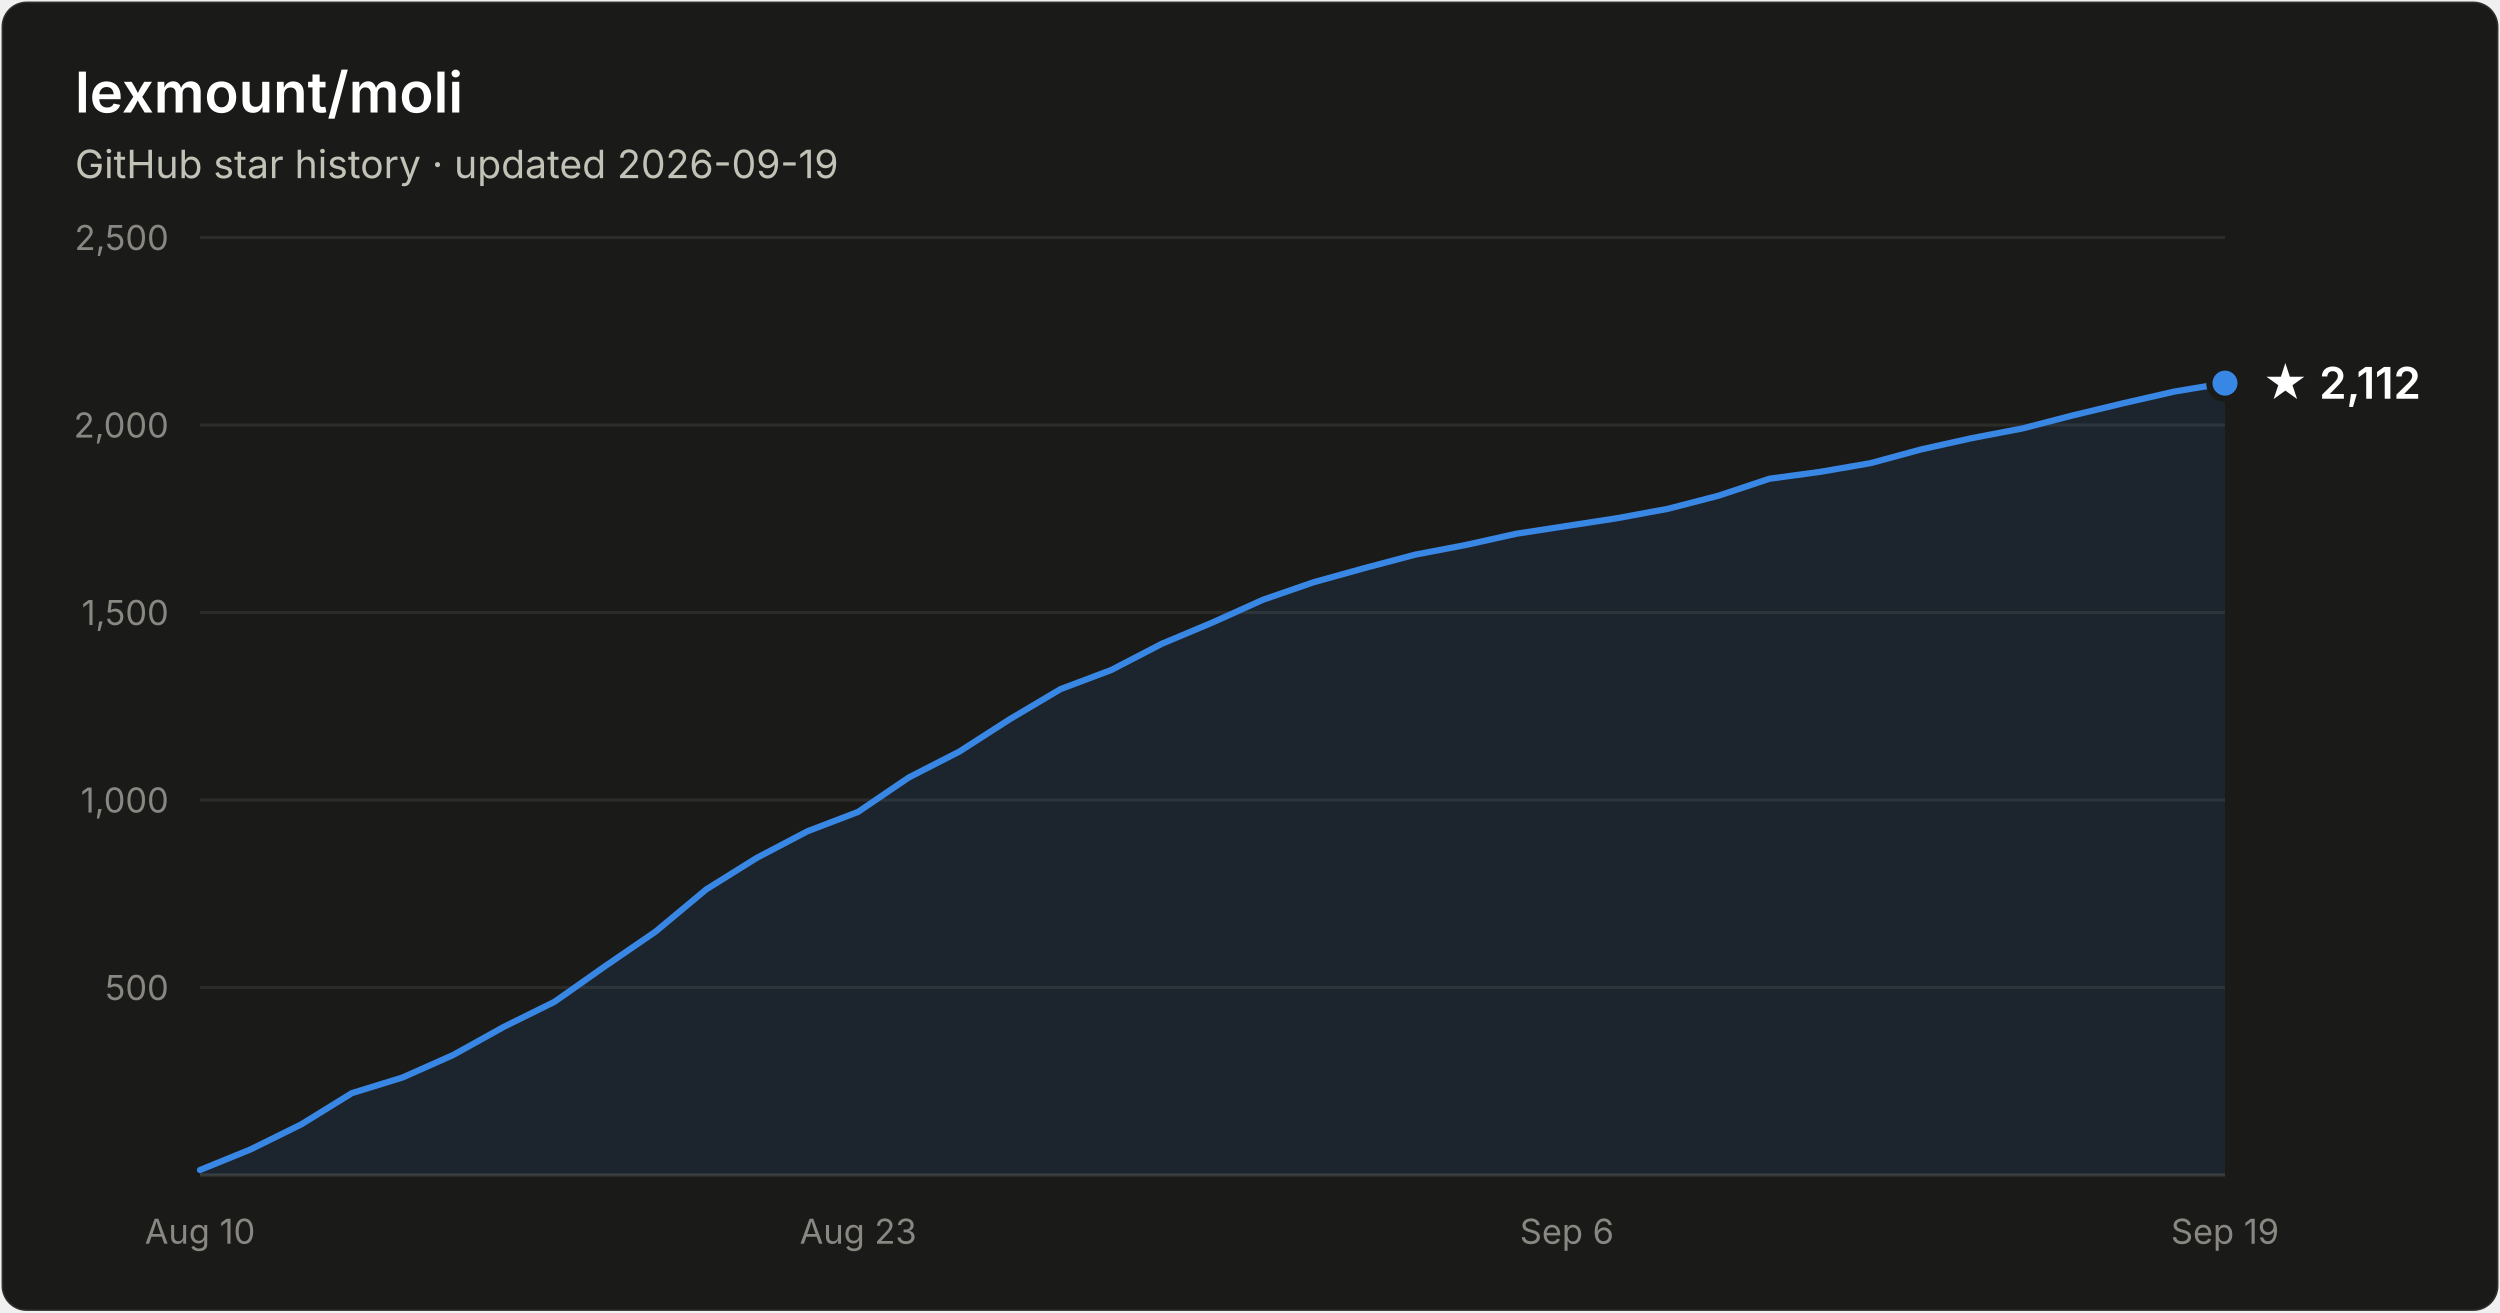
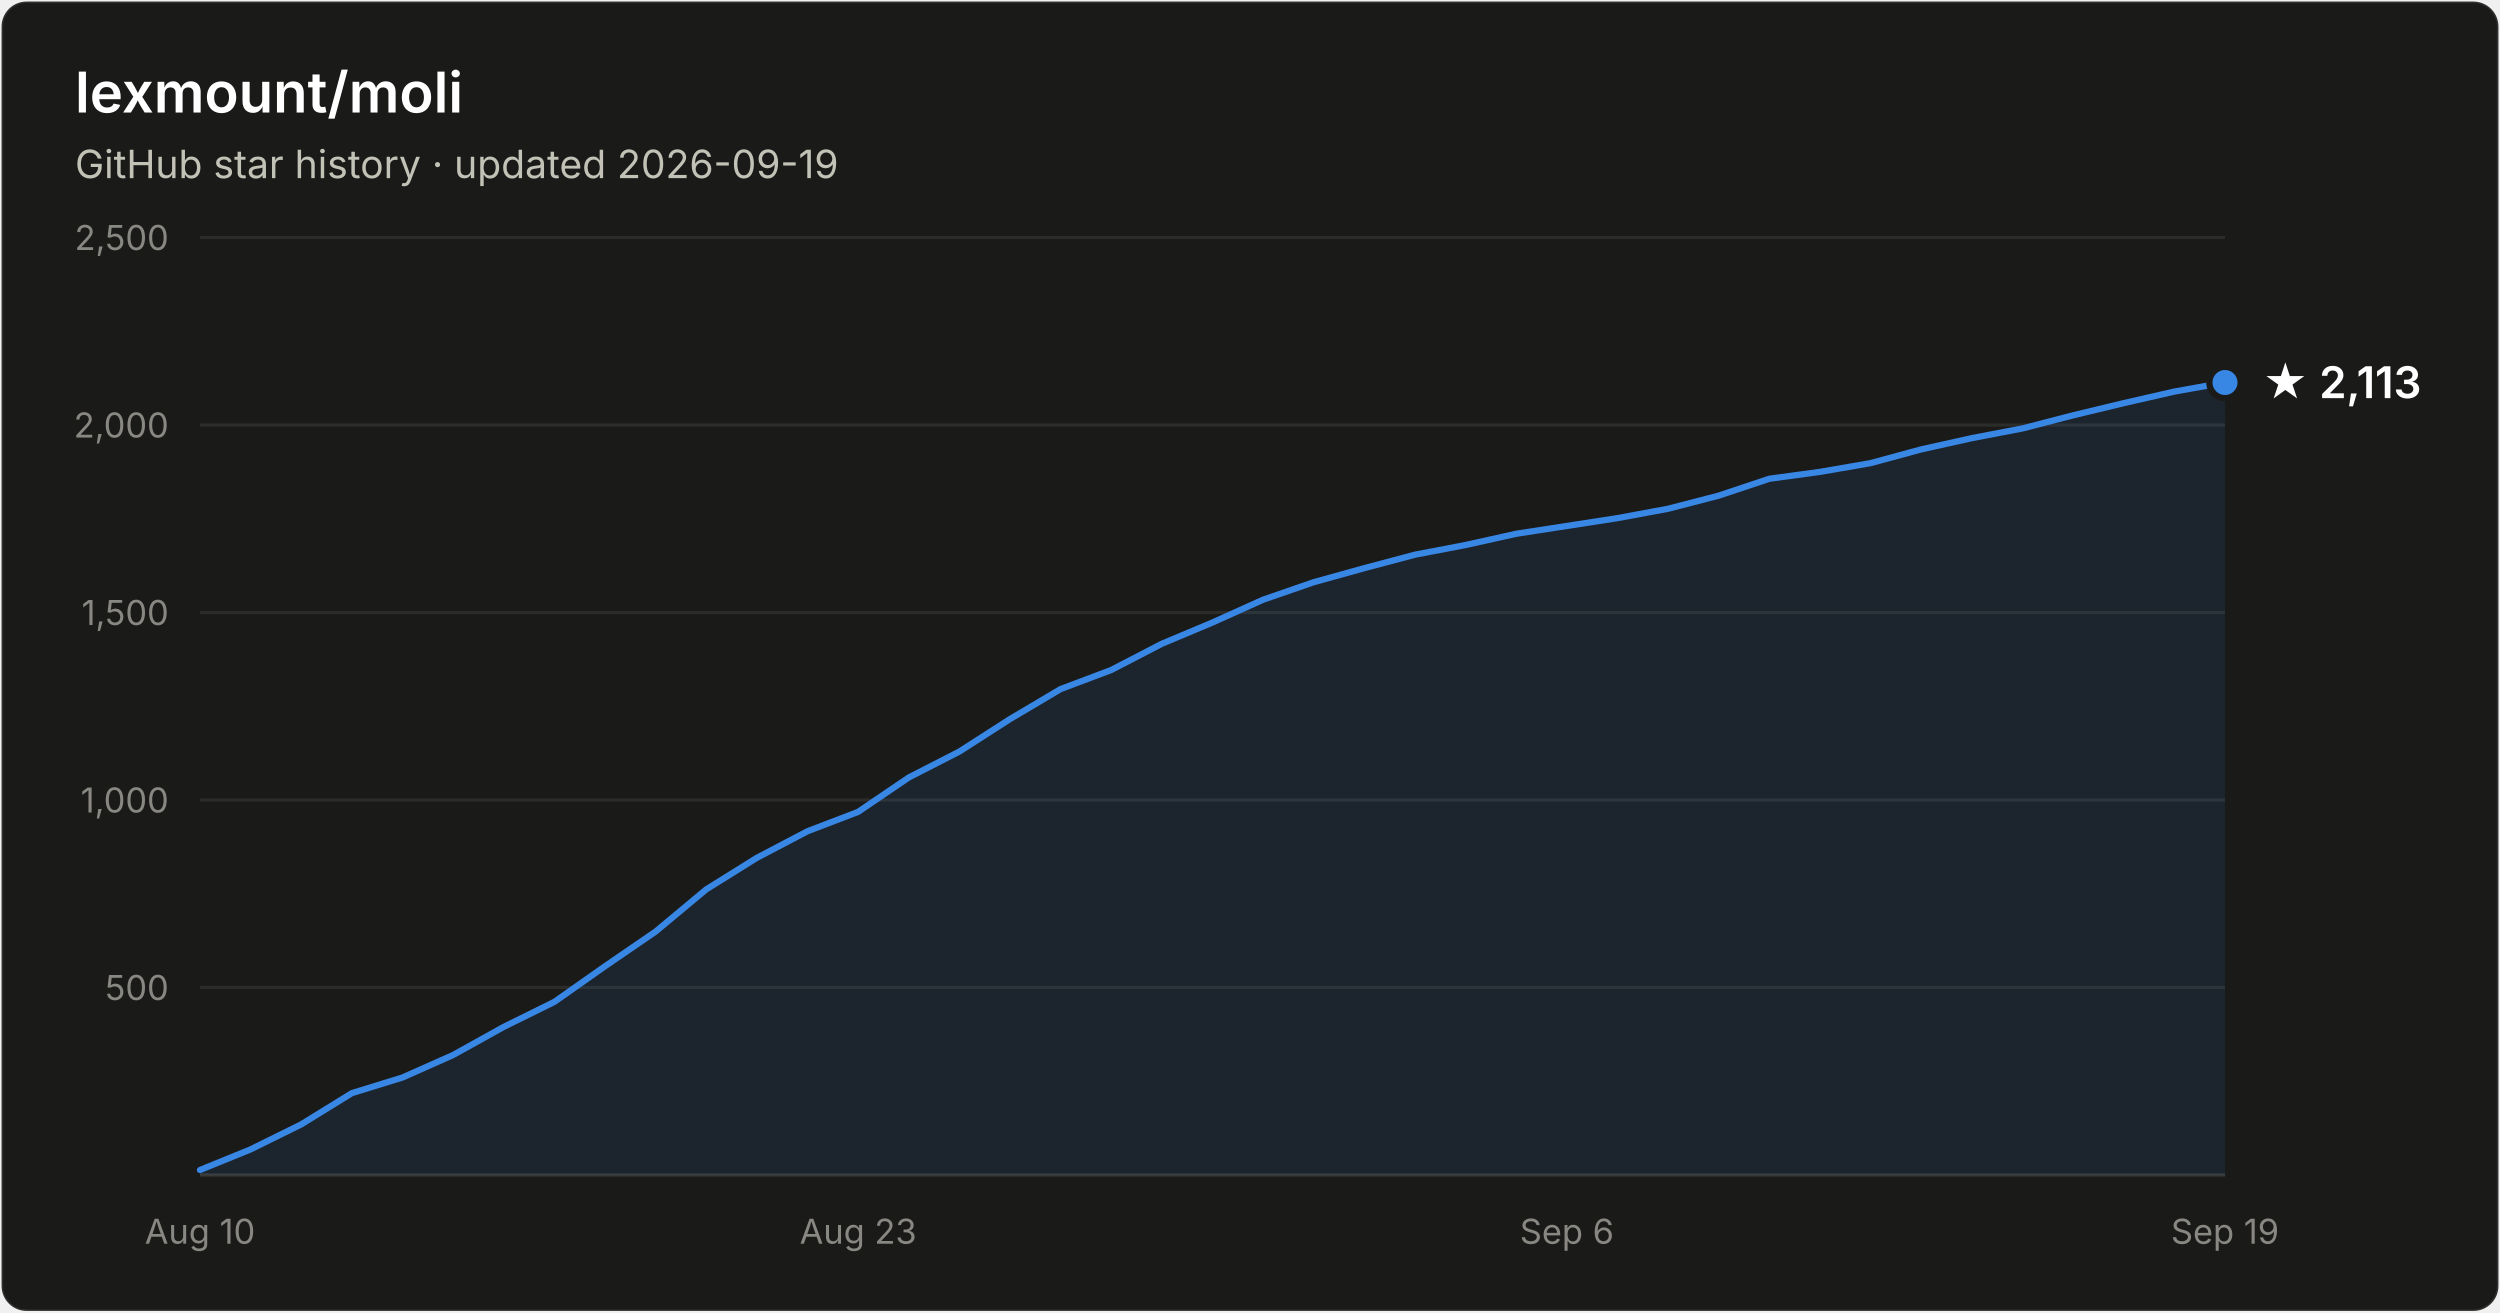
- <svg xmlns="http://www.w3.org/2000/svg" width="800" height="420" viewBox="0 0 800 420" font-family="system-ui, -apple-system, Segoe UI, sans-serif" role="img" aria-label="Star history of lexmount/moli: 2,112 stars as of 2026-09-19">
+ <svg xmlns="http://www.w3.org/2000/svg" width="800" height="420" viewBox="0 0 800 420" font-family="system-ui, -apple-system, Segoe UI, sans-serif" role="img" aria-label="Star history of lexmount/moli: 2,113 stars as of 2026-09-19">
  <rect x="0.5" y="0.5" width="799" height="419" rx="8" fill="#1a1a19" stroke="rgba(255,255,255,0.10)" />
  <text x="24" y="36" fill="#ffffff" font-size="18" font-weight="600">lexmount/moli</text>
  <text x="24" y="57" fill="#c3c2b7" font-size="12.5">GitHub star history · updated 2026-09-19</text>
  <line x1="64" y1="316.0" x2="712" y2="316.0" stroke="#2c2c2a" stroke-width="1" />
  <text x="54" y="320.0" text-anchor="end" fill="#898781" font-size="11" style="font-variant-numeric:tabular-nums">500</text>
  <line x1="64" y1="256.0" x2="712" y2="256.0" stroke="#2c2c2a" stroke-width="1" />
  <text x="54" y="260.0" text-anchor="end" fill="#898781" font-size="11" style="font-variant-numeric:tabular-nums">1,000</text>
  <line x1="64" y1="196.0" x2="712" y2="196.0" stroke="#2c2c2a" stroke-width="1" />
  <text x="54" y="200.0" text-anchor="end" fill="#898781" font-size="11" style="font-variant-numeric:tabular-nums">1,500</text>
  <line x1="64" y1="136.0" x2="712" y2="136.0" stroke="#2c2c2a" stroke-width="1" />
  <text x="54" y="140.0" text-anchor="end" fill="#898781" font-size="11" style="font-variant-numeric:tabular-nums">2,000</text>
  <line x1="64" y1="76.0" x2="712" y2="76.0" stroke="#2c2c2a" stroke-width="1" />
  <text x="54" y="80.0" text-anchor="end" fill="#898781" font-size="11" style="font-variant-numeric:tabular-nums">2,500</text>
  <line x1="64" y1="376" x2="712" y2="376" stroke="#383835" stroke-width="1" />
  <text x="64.0" y="398" text-anchor="middle" fill="#898781" font-size="11" style="font-variant-numeric:tabular-nums">Aug 10</text>
  <text x="274.6" y="398" text-anchor="middle" fill="#898781" font-size="11" style="font-variant-numeric:tabular-nums">Aug 23</text>
  <text x="501.4" y="398" text-anchor="middle" fill="#898781" font-size="11" style="font-variant-numeric:tabular-nums">Sep 6</text>
  <text x="712.0" y="398" text-anchor="middle" fill="#898781" font-size="11" style="font-variant-numeric:tabular-nums">Sep 19</text>
-   <path d="M64.0 374.4 L80.2 367.8 L96.4 359.8 L112.6 349.8 L128.8 344.8 L145.0 337.6 L161.2 328.6 L177.4 320.6 L193.6 309.2 L209.8 298.1 L226.0 284.6 L242.2 274.5 L258.4 266.0 L274.6 259.8 L290.8 248.8 L307.0 240.5 L323.2 230.1 L339.4 220.5 L355.6 214.4 L371.8 206.0 L388.0 199.2 L404.2 191.9 L420.4 186.3 L436.6 181.8 L452.8 177.5 L469.0 174.4 L485.2 170.8 L501.4 168.3 L517.6 165.8 L533.8 162.8 L550.0 158.6 L566.2 153.2 L582.4 151.0 L598.6 148.2 L614.8 143.8 L631.0 140.2 L647.2 137.1 L663.4 132.9 L679.6 129.0 L695.8 125.3 L712.0 122.6 L712.0 376 L64.0 376 Z" fill="#3987e5" fill-opacity="0.1" />
-   <path d="M64.0 374.4 L80.2 367.8 L96.4 359.8 L112.6 349.8 L128.8 344.8 L145.0 337.6 L161.2 328.6 L177.4 320.6 L193.6 309.2 L209.8 298.1 L226.0 284.6 L242.2 274.5 L258.4 266.0 L274.6 259.8 L290.8 248.8 L307.0 240.5 L323.2 230.1 L339.4 220.5 L355.6 214.4 L371.8 206.0 L388.0 199.2 L404.2 191.9 L420.4 186.3 L436.6 181.8 L452.8 177.5 L469.0 174.4 L485.2 170.8 L501.4 168.3 L517.6 165.8 L533.8 162.8 L550.0 158.6 L566.2 153.2 L582.4 151.0 L598.6 148.2 L614.8 143.8 L631.0 140.2 L647.2 137.1 L663.4 132.9 L679.6 129.0 L695.8 125.3 L712.0 122.6" fill="none" stroke="#3987e5" stroke-width="2" stroke-linejoin="round" stroke-linecap="round" />
-   <circle cx="712.0" cy="122.6" r="5" fill="#3987e5" stroke="#1a1a19" stroke-width="2" />
-   <text x="724.0" y="127.6" fill="#ffffff" font-size="14" font-weight="600">★ 2,112</text>
+   <path d="M64.0 374.4 L80.2 367.8 L96.4 359.8 L112.6 349.8 L128.8 344.8 L145.0 337.6 L161.2 328.6 L177.4 320.6 L193.6 309.2 L209.8 298.1 L226.0 284.6 L242.2 274.5 L258.4 266.0 L274.6 259.8 L290.8 248.8 L307.0 240.5 L323.2 230.1 L339.4 220.5 L355.6 214.4 L371.8 206.0 L388.0 199.2 L404.2 191.9 L420.4 186.3 L436.6 181.8 L452.8 177.5 L469.0 174.4 L485.2 170.8 L501.4 168.3 L517.6 165.8 L533.8 162.8 L550.0 158.6 L566.2 153.2 L582.4 151.0 L598.6 148.2 L614.8 143.8 L631.0 140.2 L647.2 137.1 L663.4 132.9 L679.6 129.0 L695.8 125.3 L712.0 122.4 L712.0 376 L64.0 376 Z" fill="#3987e5" fill-opacity="0.1" />
+   <path d="M64.0 374.4 L80.2 367.8 L96.4 359.8 L112.6 349.8 L128.8 344.8 L145.0 337.6 L161.2 328.6 L177.4 320.6 L193.6 309.2 L209.8 298.1 L226.0 284.6 L242.2 274.5 L258.4 266.0 L274.6 259.8 L290.8 248.8 L307.0 240.5 L323.2 230.1 L339.4 220.5 L355.6 214.4 L371.8 206.0 L388.0 199.2 L404.2 191.9 L420.4 186.3 L436.6 181.8 L452.8 177.5 L469.0 174.4 L485.2 170.8 L501.4 168.3 L517.6 165.8 L533.8 162.8 L550.0 158.6 L566.2 153.2 L582.4 151.0 L598.6 148.2 L614.8 143.8 L631.0 140.2 L647.2 137.1 L663.4 132.9 L679.6 129.0 L695.8 125.3 L712.0 122.4" fill="none" stroke="#3987e5" stroke-width="2" stroke-linejoin="round" stroke-linecap="round" />
+   <circle cx="712.0" cy="122.4" r="5" fill="#3987e5" stroke="#1a1a19" stroke-width="2" />
+   <text x="724.0" y="127.4" fill="#ffffff" font-size="14" font-weight="600">★ 2,113</text>
</svg>
